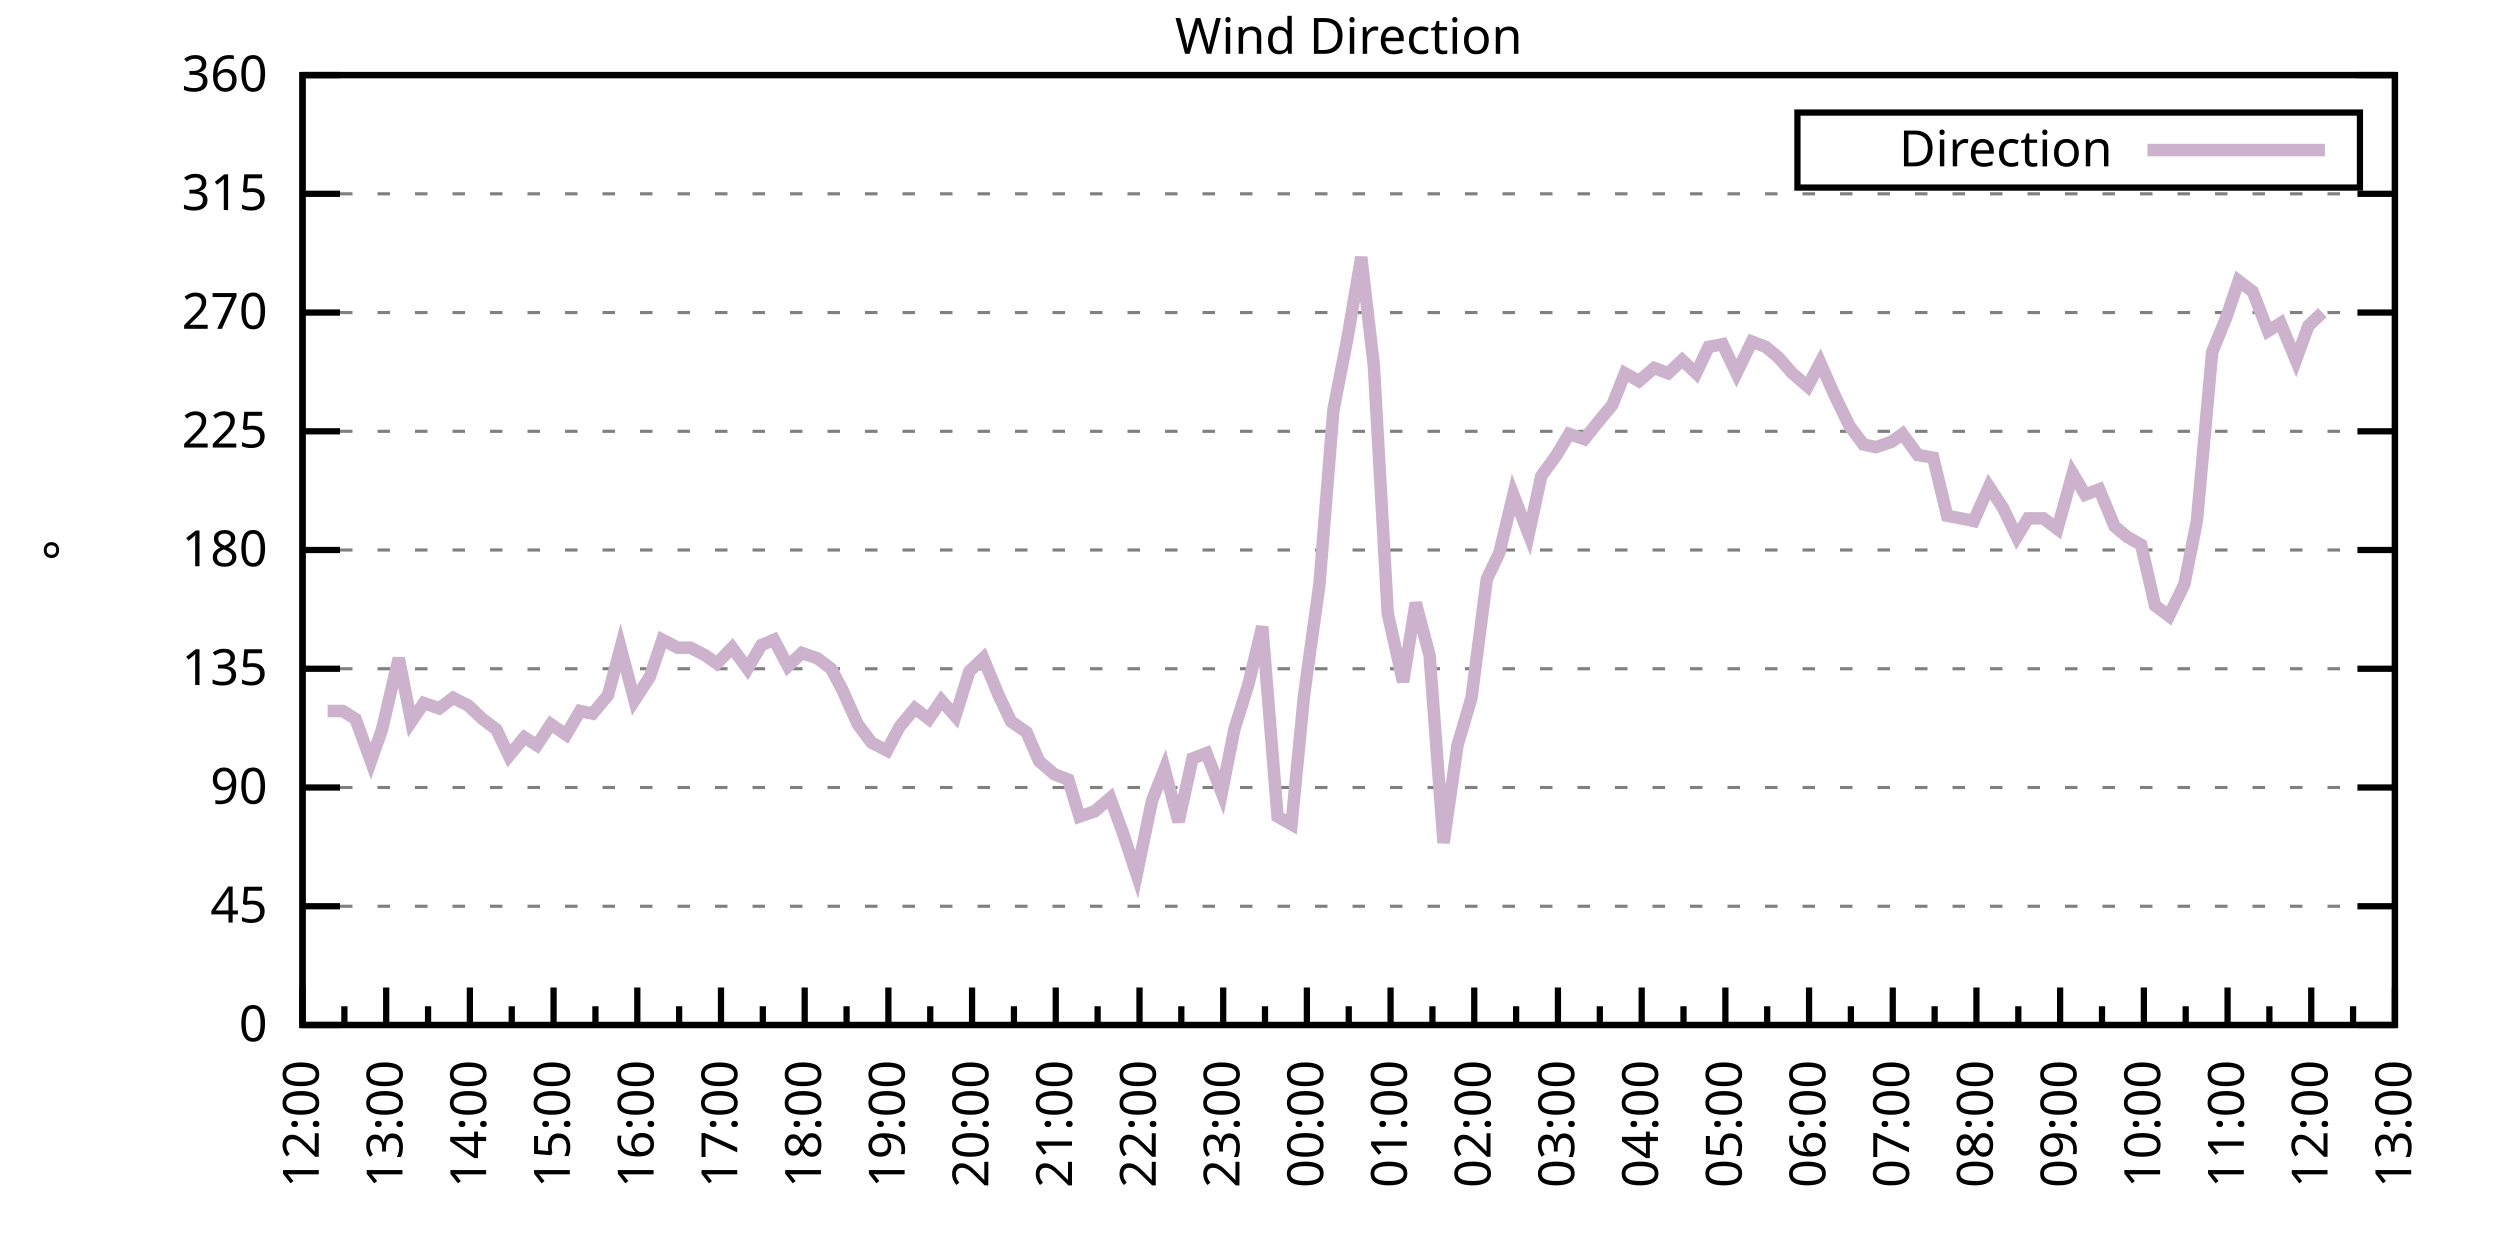
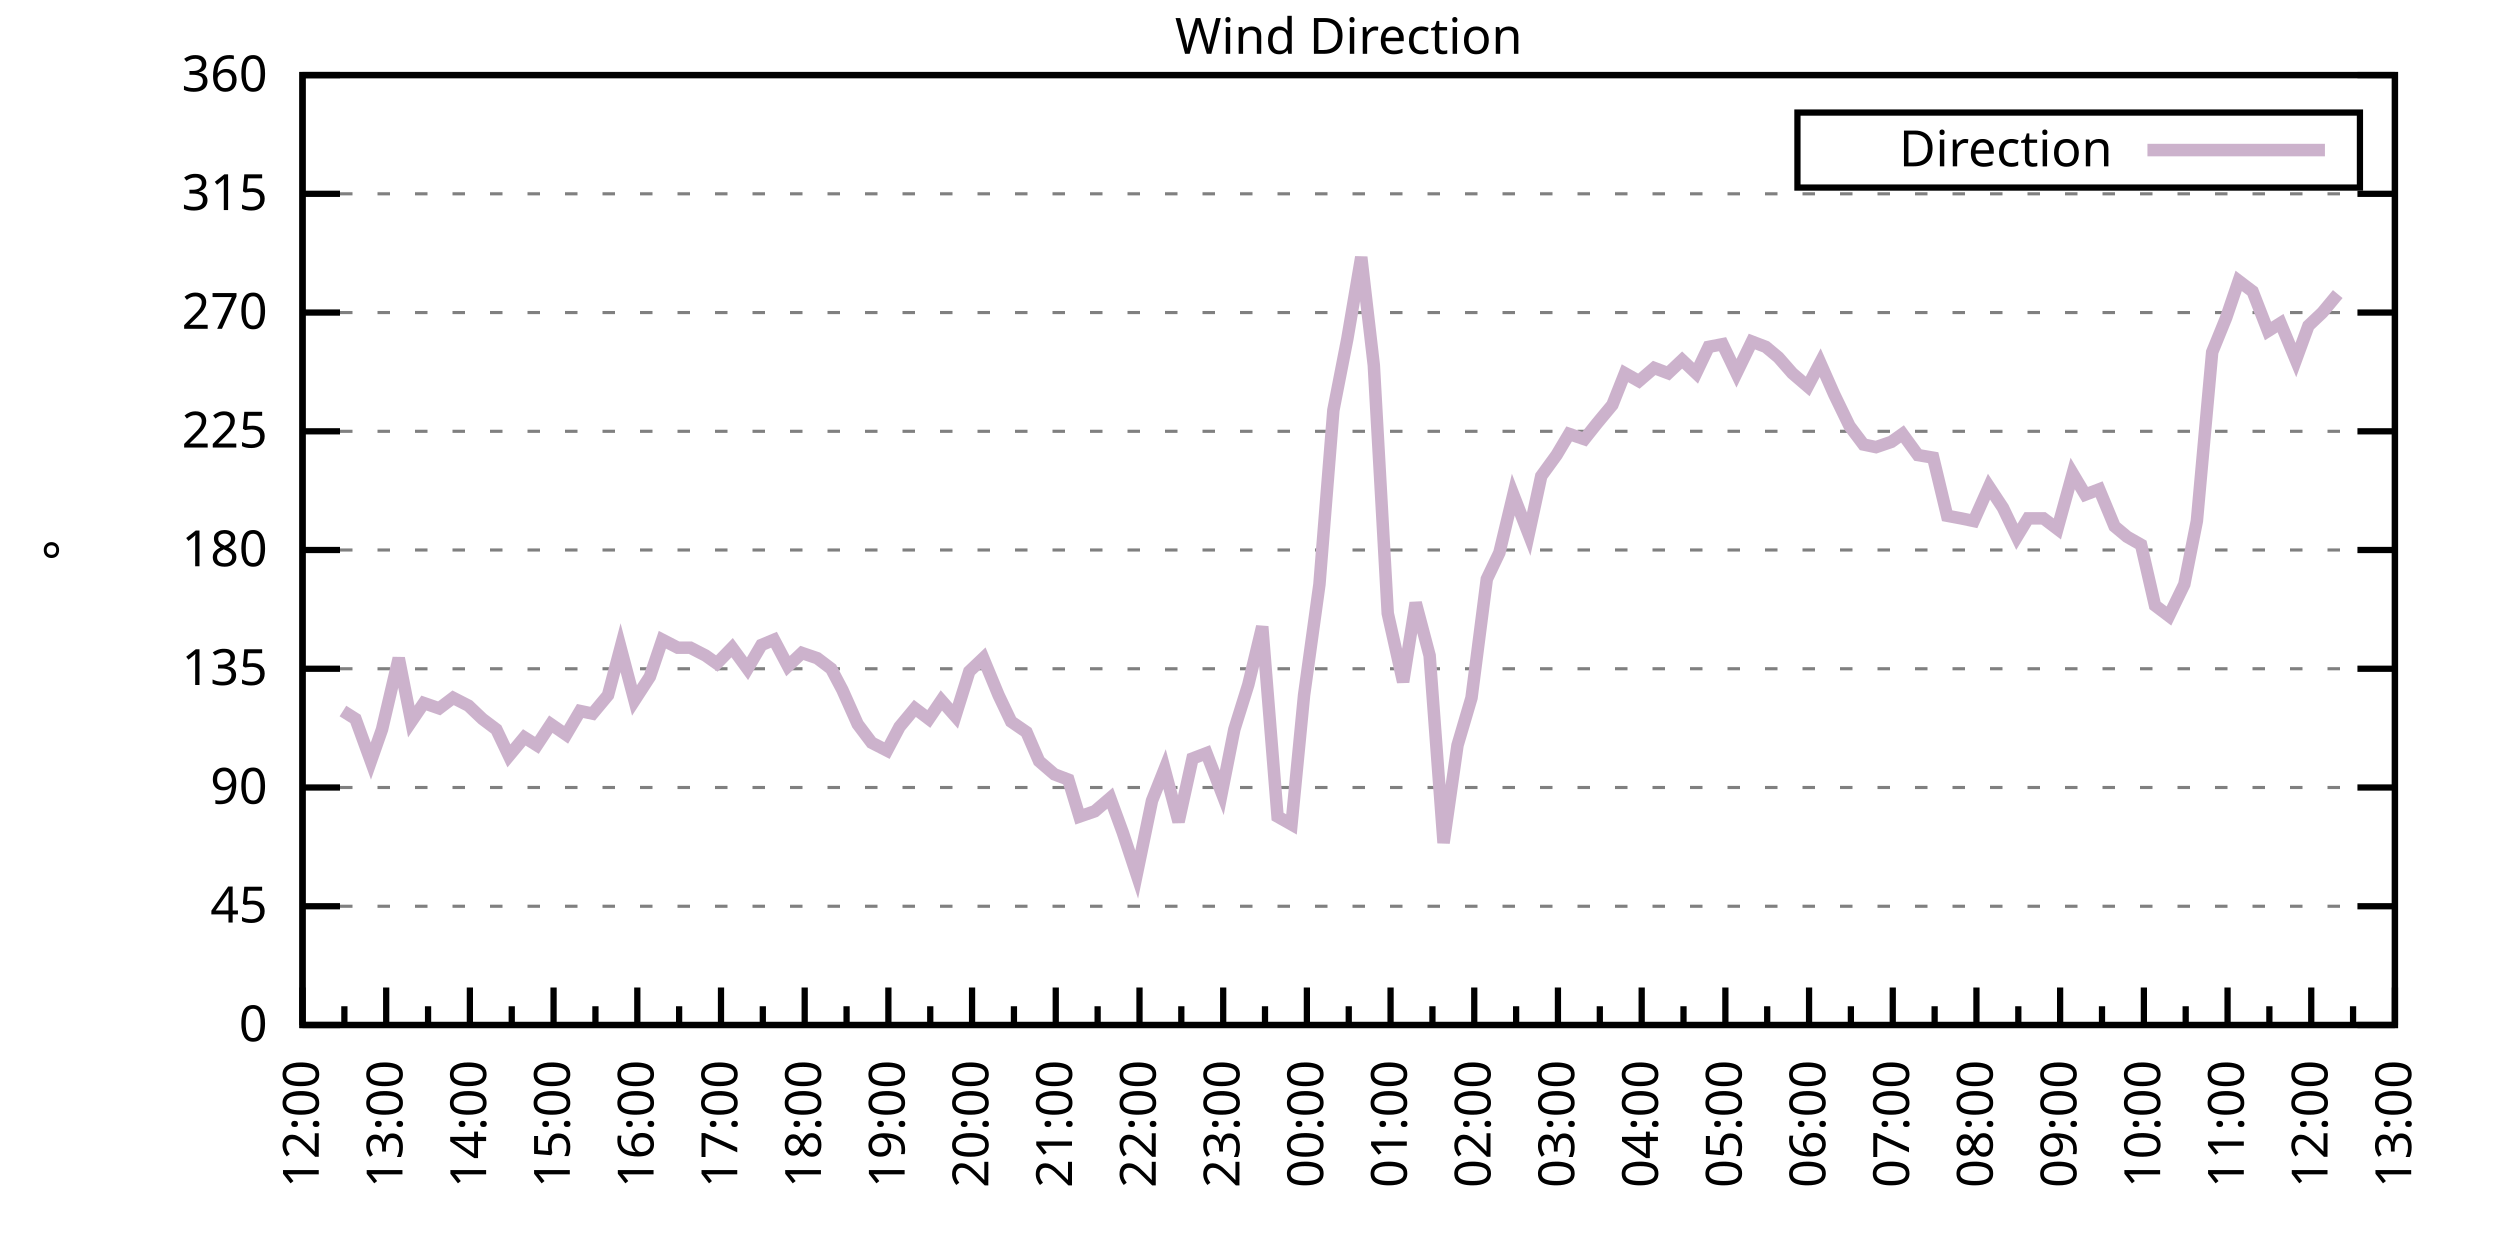
<svg xmlns="http://www.w3.org/2000/svg" xmlns:xlink="http://www.w3.org/1999/xlink" width="400" height="200" viewBox="0 0 400 200">
  <g id="gnuplot_canvas">
    <rect x="0" y="0" width="400" height="200" fill="none" />
    <defs>
      <circle id="gpDot" r="0.5" stroke-width="0.5" stroke="currentColor" />
      <path id="gpPt0" stroke-width="0.333" stroke="currentColor" d="M-1,0 h2 M0,-1 v2" />
      <path id="gpPt1" stroke-width="0.333" stroke="currentColor" d="M-1,-1 L1,1 M1,-1 L-1,1" />
      <path id="gpPt2" stroke-width="0.333" stroke="currentColor" d="M-1,0 L1,0 M0,-1 L0,1 M-1,-1 L1,1 M-1,1 L1,-1" />
      <rect id="gpPt3" stroke-width="0.333" stroke="currentColor" x="-1" y="-1" width="2" height="2" />
      <rect id="gpPt4" stroke-width="0.333" stroke="currentColor" fill="currentColor" x="-1" y="-1" width="2" height="2" />
      <circle id="gpPt5" stroke-width="0.333" stroke="currentColor" cx="0" cy="0" r="1" />
      <use xlink:href="#gpPt5" id="gpPt6" fill="currentColor" stroke="none" />
      <path id="gpPt7" stroke-width="0.333" stroke="currentColor" d="M0,-1.33 L-1.33,0.67 L1.33,0.67 z" />
      <use xlink:href="#gpPt7" id="gpPt8" fill="currentColor" stroke="none" />
      <use xlink:href="#gpPt7" id="gpPt9" stroke="currentColor" transform="rotate(180)" />
      <use xlink:href="#gpPt9" id="gpPt10" fill="currentColor" stroke="none" />
      <use xlink:href="#gpPt3" id="gpPt11" stroke="currentColor" transform="rotate(45)" />
      <use xlink:href="#gpPt11" id="gpPt12" fill="currentColor" stroke="none" />
      <path id="gpPt13" stroke-width="0.333" stroke="currentColor" d="M0,1.330 L1.265,0.411 L0.782,-1.067 L-0.782,-1.076 L-1.265,0.411 z" />
      <use xlink:href="#gpPt13" id="gpPt14" fill="currentColor" stroke="none" />
      <filter id="textbox" filterUnits="objectBoundingBox" x="0" y="0" height="1" width="1">
        <feFlood flood-color="white" flood-opacity="1" result="bgnd" />
        <feComposite in="SourceGraphic" in2="bgnd" operator="atop" />
      </filter>
      <filter id="greybox" filterUnits="objectBoundingBox" x="0" y="0" height="1" width="1">
        <feFlood flood-color="lightgrey" flood-opacity="1" result="grey" />
        <feComposite in="SourceGraphic" in2="grey" operator="atop" />
      </filter>
    </defs>
    <g fill="none" color="white" stroke="currentColor" stroke-width="1.00" stroke-linecap="butt" stroke-linejoin="miter">
</g>
    <g fill="none" color="black" stroke="currentColor" stroke-width="1.00" stroke-linecap="butt" stroke-linejoin="miter">
      <g stroke="none" shape-rendering="crispEdges">
        <polygon fill="rgb(255, 255, 255)" points="48.40,164.00 383.18,164.00 383.18,12.02 48.40,12.02 " />
      </g>
    </g>
    <g fill="none" color="black" stroke="currentColor" stroke-width="1.00" stroke-linecap="butt" stroke-linejoin="miter">
</g>
    <g fill="none" color="black" stroke="black" stroke-width="0.50" stroke-linecap="butt" stroke-linejoin="miter">
</g>
    <g fill="none" color="gray" stroke="currentColor" stroke-width="0.50" stroke-linecap="butt" stroke-linejoin="miter">
      <path stroke="gray" stroke-dasharray="2,4" class="gridline" d="M48.40,164.00 L383.19,164.00  " />
    </g>
    <g fill="none" color="gray" stroke="gray" stroke-width="1.00" stroke-linecap="butt" stroke-linejoin="miter">
</g>
    <g fill="none" color="black" stroke="currentColor" stroke-width="1.00" stroke-linecap="butt" stroke-linejoin="miter">
      <path stroke="black" d="M48.40,164.00 L54.40,164.00 M383.19,164.00 L377.19,164.00  " />
      <g transform="translate(42.80,166.60)" stroke="none" fill="black" font-family="Sans" font-size="8.00" text-anchor="end">
        <text>
          <tspan font-family="Sans"> 0</tspan>
        </text>
      </g>
    </g>
    <g fill="none" color="black" stroke="currentColor" stroke-width="1.00" stroke-linecap="butt" stroke-linejoin="miter">
</g>
    <g fill="none" color="black" stroke="black" stroke-width="0.50" stroke-linecap="butt" stroke-linejoin="miter">
</g>
    <g fill="none" color="gray" stroke="currentColor" stroke-width="0.50" stroke-linecap="butt" stroke-linejoin="miter">
      <path stroke="gray" stroke-dasharray="2,4" class="gridline" d="M48.40,145.00 L383.19,145.00  " />
    </g>
    <g fill="none" color="gray" stroke="gray" stroke-width="1.00" stroke-linecap="butt" stroke-linejoin="miter">
</g>
    <g fill="none" color="black" stroke="currentColor" stroke-width="1.00" stroke-linecap="butt" stroke-linejoin="miter">
      <path stroke="black" d="M48.40,145.00 L54.40,145.00 M383.19,145.00 L377.19,145.00  " />
      <g transform="translate(42.80,147.60)" stroke="none" fill="black" font-family="Sans" font-size="8.00" text-anchor="end">
        <text>
          <tspan font-family="Sans"> 45</tspan>
        </text>
      </g>
    </g>
    <g fill="none" color="black" stroke="currentColor" stroke-width="1.00" stroke-linecap="butt" stroke-linejoin="miter">
</g>
    <g fill="none" color="black" stroke="black" stroke-width="0.50" stroke-linecap="butt" stroke-linejoin="miter">
</g>
    <g fill="none" color="gray" stroke="currentColor" stroke-width="0.50" stroke-linecap="butt" stroke-linejoin="miter">
      <path stroke="gray" stroke-dasharray="2,4" class="gridline" d="M48.40,126.00 L383.19,126.00  " />
    </g>
    <g fill="none" color="gray" stroke="gray" stroke-width="1.00" stroke-linecap="butt" stroke-linejoin="miter">
</g>
    <g fill="none" color="black" stroke="currentColor" stroke-width="1.00" stroke-linecap="butt" stroke-linejoin="miter">
      <path stroke="black" d="M48.40,126.00 L54.40,126.00 M383.19,126.00 L377.19,126.00  " />
      <g transform="translate(42.80,128.60)" stroke="none" fill="black" font-family="Sans" font-size="8.00" text-anchor="end">
        <text>
          <tspan font-family="Sans"> 90</tspan>
        </text>
      </g>
    </g>
    <g fill="none" color="black" stroke="currentColor" stroke-width="1.00" stroke-linecap="butt" stroke-linejoin="miter">
</g>
    <g fill="none" color="black" stroke="black" stroke-width="0.50" stroke-linecap="butt" stroke-linejoin="miter">
</g>
    <g fill="none" color="gray" stroke="currentColor" stroke-width="0.50" stroke-linecap="butt" stroke-linejoin="miter">
      <path stroke="gray" stroke-dasharray="2,4" class="gridline" d="M48.40,107.00 L383.19,107.00  " />
    </g>
    <g fill="none" color="gray" stroke="gray" stroke-width="1.00" stroke-linecap="butt" stroke-linejoin="miter">
</g>
    <g fill="none" color="black" stroke="currentColor" stroke-width="1.00" stroke-linecap="butt" stroke-linejoin="miter">
      <path stroke="black" d="M48.40,107.00 L54.40,107.00 M383.19,107.00 L377.19,107.00  " />
      <g transform="translate(42.80,109.60)" stroke="none" fill="black" font-family="Sans" font-size="8.00" text-anchor="end">
        <text>
          <tspan font-family="Sans"> 135</tspan>
        </text>
      </g>
    </g>
    <g fill="none" color="black" stroke="currentColor" stroke-width="1.00" stroke-linecap="butt" stroke-linejoin="miter">
</g>
    <g fill="none" color="black" stroke="black" stroke-width="0.50" stroke-linecap="butt" stroke-linejoin="miter">
</g>
    <g fill="none" color="gray" stroke="currentColor" stroke-width="0.50" stroke-linecap="butt" stroke-linejoin="miter">
      <path stroke="gray" stroke-dasharray="2,4" class="gridline" d="M48.40,88.00 L383.19,88.00  " />
    </g>
    <g fill="none" color="gray" stroke="gray" stroke-width="1.00" stroke-linecap="butt" stroke-linejoin="miter">
</g>
    <g fill="none" color="black" stroke="currentColor" stroke-width="1.00" stroke-linecap="butt" stroke-linejoin="miter">
      <path stroke="black" d="M48.40,88.00 L54.40,88.00 M383.19,88.00 L377.19,88.00  " />
      <g transform="translate(42.80,90.60)" stroke="none" fill="black" font-family="Sans" font-size="8.00" text-anchor="end">
        <text>
          <tspan font-family="Sans"> 180</tspan>
        </text>
      </g>
    </g>
    <g fill="none" color="black" stroke="currentColor" stroke-width="1.00" stroke-linecap="butt" stroke-linejoin="miter">
</g>
    <g fill="none" color="black" stroke="black" stroke-width="0.50" stroke-linecap="butt" stroke-linejoin="miter">
</g>
    <g fill="none" color="gray" stroke="currentColor" stroke-width="0.50" stroke-linecap="butt" stroke-linejoin="miter">
      <path stroke="gray" stroke-dasharray="2,4" class="gridline" d="M48.40,69.01 L383.19,69.01  " />
    </g>
    <g fill="none" color="gray" stroke="gray" stroke-width="1.00" stroke-linecap="butt" stroke-linejoin="miter">
</g>
    <g fill="none" color="black" stroke="currentColor" stroke-width="1.00" stroke-linecap="butt" stroke-linejoin="miter">
      <path stroke="black" d="M48.40,69.01 L54.40,69.01 M383.19,69.01 L377.19,69.01  " />
      <g transform="translate(42.80,71.61)" stroke="none" fill="black" font-family="Sans" font-size="8.00" text-anchor="end">
        <text>
          <tspan font-family="Sans"> 225</tspan>
        </text>
      </g>
    </g>
    <g fill="none" color="black" stroke="currentColor" stroke-width="1.00" stroke-linecap="butt" stroke-linejoin="miter">
</g>
    <g fill="none" color="black" stroke="black" stroke-width="0.50" stroke-linecap="butt" stroke-linejoin="miter">
</g>
    <g fill="none" color="gray" stroke="currentColor" stroke-width="0.50" stroke-linecap="butt" stroke-linejoin="miter">
      <path stroke="gray" stroke-dasharray="2,4" class="gridline" d="M48.40,50.01 L383.19,50.01  " />
    </g>
    <g fill="none" color="gray" stroke="gray" stroke-width="1.00" stroke-linecap="butt" stroke-linejoin="miter">
</g>
    <g fill="none" color="black" stroke="currentColor" stroke-width="1.00" stroke-linecap="butt" stroke-linejoin="miter">
      <path stroke="black" d="M48.40,50.01 L54.40,50.01 M383.19,50.01 L377.19,50.01  " />
      <g transform="translate(42.80,52.61)" stroke="none" fill="black" font-family="Sans" font-size="8.00" text-anchor="end">
        <text>
          <tspan font-family="Sans"> 270</tspan>
        </text>
      </g>
    </g>
    <g fill="none" color="black" stroke="currentColor" stroke-width="1.00" stroke-linecap="butt" stroke-linejoin="miter">
</g>
    <g fill="none" color="black" stroke="black" stroke-width="0.50" stroke-linecap="butt" stroke-linejoin="miter">
</g>
    <g fill="none" color="gray" stroke="currentColor" stroke-width="0.50" stroke-linecap="butt" stroke-linejoin="miter">
      <path stroke="gray" stroke-dasharray="2,4" class="gridline" d="M48.40,31.01 L383.19,31.01  " />
    </g>
    <g fill="none" color="gray" stroke="gray" stroke-width="1.00" stroke-linecap="butt" stroke-linejoin="miter">
</g>
    <g fill="none" color="black" stroke="currentColor" stroke-width="1.00" stroke-linecap="butt" stroke-linejoin="miter">
      <path stroke="black" d="M48.40,31.01 L54.40,31.01 M383.19,31.01 L377.19,31.01  " />
      <g transform="translate(42.80,33.61)" stroke="none" fill="black" font-family="Sans" font-size="8.00" text-anchor="end">
        <text>
          <tspan font-family="Sans"> 315</tspan>
        </text>
      </g>
    </g>
    <g fill="none" color="black" stroke="currentColor" stroke-width="1.00" stroke-linecap="butt" stroke-linejoin="miter">
</g>
    <g fill="none" color="black" stroke="black" stroke-width="0.50" stroke-linecap="butt" stroke-linejoin="miter">
</g>
    <g fill="none" color="gray" stroke="currentColor" stroke-width="0.50" stroke-linecap="butt" stroke-linejoin="miter">
      <path stroke="gray" stroke-dasharray="2,4" class="gridline" d="M48.40,12.01 L383.19,12.01  " />
    </g>
    <g fill="none" color="gray" stroke="gray" stroke-width="1.00" stroke-linecap="butt" stroke-linejoin="miter">
</g>
    <g fill="none" color="black" stroke="currentColor" stroke-width="1.00" stroke-linecap="butt" stroke-linejoin="miter">
      <path stroke="black" d="M48.40,12.01 L54.40,12.01 M383.19,12.01 L377.19,12.01  " />
      <g transform="translate(42.80,14.61)" stroke="none" fill="black" font-family="Sans" font-size="8.00" text-anchor="end">
        <text>
          <tspan font-family="Sans"> 360</tspan>
        </text>
      </g>
    </g>
    <g fill="none" color="black" stroke="currentColor" stroke-width="1.00" stroke-linecap="butt" stroke-linejoin="miter">
      <path stroke="black" d="M48.40,164.00 L48.40,158.00  " />
      <g transform="translate(51.00,169.60) rotate(270)" stroke="none" fill="black" font-family="Sans" font-size="8.00" text-anchor="end">
        <text>
          <tspan font-family="Sans">12:00</tspan>
        </text>
      </g>
    </g>
    <g fill="none" color="black" stroke="currentColor" stroke-width="1.00" stroke-linecap="butt" stroke-linejoin="miter">
      <path stroke="black" d="M55.10,164.00 L55.10,161.00 M61.79,164.00 L61.79,158.00  " />
      <g transform="translate(64.39,169.60) rotate(270)" stroke="none" fill="black" font-family="Sans" font-size="8.00" text-anchor="end">
        <text>
          <tspan font-family="Sans">13:00</tspan>
        </text>
      </g>
    </g>
    <g fill="none" color="black" stroke="currentColor" stroke-width="1.00" stroke-linecap="butt" stroke-linejoin="miter">
      <path stroke="black" d="M68.49,164.00 L68.49,161.00 M75.18,164.00 L75.18,158.00  " />
      <g transform="translate(77.78,169.60) rotate(270)" stroke="none" fill="black" font-family="Sans" font-size="8.00" text-anchor="end">
        <text>
          <tspan font-family="Sans">14:00</tspan>
        </text>
      </g>
    </g>
    <g fill="none" color="black" stroke="currentColor" stroke-width="1.00" stroke-linecap="butt" stroke-linejoin="miter">
      <path stroke="black" d="M81.88,164.00 L81.88,161.00 M88.57,164.00 L88.57,158.00  " />
      <g transform="translate(91.17,169.60) rotate(270)" stroke="none" fill="black" font-family="Sans" font-size="8.00" text-anchor="end">
        <text>
          <tspan font-family="Sans">15:00</tspan>
        </text>
      </g>
    </g>
    <g fill="none" color="black" stroke="currentColor" stroke-width="1.00" stroke-linecap="butt" stroke-linejoin="miter">
      <path stroke="black" d="M95.27,164.00 L95.27,161.00 M101.97,164.00 L101.97,158.00  " />
      <g transform="translate(104.57,169.60) rotate(270)" stroke="none" fill="black" font-family="Sans" font-size="8.00" text-anchor="end">
        <text>
          <tspan font-family="Sans">16:00</tspan>
        </text>
      </g>
    </g>
    <g fill="none" color="black" stroke="currentColor" stroke-width="1.00" stroke-linecap="butt" stroke-linejoin="miter">
      <path stroke="black" d="M108.66,164.00 L108.66,161.00 M115.36,164.00 L115.36,158.00  " />
      <g transform="translate(117.96,169.60) rotate(270)" stroke="none" fill="black" font-family="Sans" font-size="8.00" text-anchor="end">
        <text>
          <tspan font-family="Sans">17:00</tspan>
        </text>
      </g>
    </g>
    <g fill="none" color="black" stroke="currentColor" stroke-width="1.00" stroke-linecap="butt" stroke-linejoin="miter">
      <path stroke="black" d="M122.05,164.00 L122.05,161.00 M128.75,164.00 L128.75,158.00  " />
      <g transform="translate(131.35,169.60) rotate(270)" stroke="none" fill="black" font-family="Sans" font-size="8.00" text-anchor="end">
        <text>
          <tspan font-family="Sans">18:00</tspan>
        </text>
      </g>
    </g>
    <g fill="none" color="black" stroke="currentColor" stroke-width="1.00" stroke-linecap="butt" stroke-linejoin="miter">
      <path stroke="black" d="M135.45,164.00 L135.45,161.00 M142.14,164.00 L142.14,158.00  " />
      <g transform="translate(144.74,169.60) rotate(270)" stroke="none" fill="black" font-family="Sans" font-size="8.00" text-anchor="end">
        <text>
          <tspan font-family="Sans">19:00</tspan>
        </text>
      </g>
    </g>
    <g fill="none" color="black" stroke="currentColor" stroke-width="1.00" stroke-linecap="butt" stroke-linejoin="miter">
      <path stroke="black" d="M148.84,164.00 L148.84,161.00 M155.53,164.00 L155.53,158.00  " />
      <g transform="translate(158.13,169.60) rotate(270)" stroke="none" fill="black" font-family="Sans" font-size="8.00" text-anchor="end">
        <text>
          <tspan font-family="Sans">20:00</tspan>
        </text>
      </g>
    </g>
    <g fill="none" color="black" stroke="currentColor" stroke-width="1.00" stroke-linecap="butt" stroke-linejoin="miter">
      <path stroke="black" d="M162.23,164.00 L162.23,161.00 M168.92,164.00 L168.92,158.00  " />
      <g transform="translate(171.52,169.60) rotate(270)" stroke="none" fill="black" font-family="Sans" font-size="8.00" text-anchor="end">
        <text>
          <tspan font-family="Sans">21:00</tspan>
        </text>
      </g>
    </g>
    <g fill="none" color="black" stroke="currentColor" stroke-width="1.00" stroke-linecap="butt" stroke-linejoin="miter">
      <path stroke="black" d="M175.62,164.00 L175.62,161.00 M182.32,164.00 L182.32,158.00  " />
      <g transform="translate(184.92,169.60) rotate(270)" stroke="none" fill="black" font-family="Sans" font-size="8.00" text-anchor="end">
        <text>
          <tspan font-family="Sans">22:00</tspan>
        </text>
      </g>
    </g>
    <g fill="none" color="black" stroke="currentColor" stroke-width="1.00" stroke-linecap="butt" stroke-linejoin="miter">
      <path stroke="black" d="M189.01,164.00 L189.01,161.00 M195.71,164.00 L195.71,158.00  " />
      <g transform="translate(198.31,169.60) rotate(270)" stroke="none" fill="black" font-family="Sans" font-size="8.00" text-anchor="end">
        <text>
          <tspan font-family="Sans">23:00</tspan>
        </text>
      </g>
    </g>
    <g fill="none" color="black" stroke="currentColor" stroke-width="1.00" stroke-linecap="butt" stroke-linejoin="miter">
      <path stroke="black" d="M202.40,164.00 L202.40,161.00 M209.10,164.00 L209.10,158.00  " />
      <g transform="translate(211.70,169.60) rotate(270)" stroke="none" fill="black" font-family="Sans" font-size="8.00" text-anchor="end">
        <text>
          <tspan font-family="Sans">00:00</tspan>
        </text>
      </g>
    </g>
    <g fill="none" color="black" stroke="currentColor" stroke-width="1.00" stroke-linecap="butt" stroke-linejoin="miter">
      <path stroke="black" d="M215.80,164.00 L215.80,161.00 M222.49,164.00 L222.49,158.00  " />
      <g transform="translate(225.09,169.60) rotate(270)" stroke="none" fill="black" font-family="Sans" font-size="8.00" text-anchor="end">
        <text>
          <tspan font-family="Sans">01:00</tspan>
        </text>
      </g>
    </g>
    <g fill="none" color="black" stroke="currentColor" stroke-width="1.00" stroke-linecap="butt" stroke-linejoin="miter">
      <path stroke="black" d="M229.19,164.00 L229.19,161.00 M235.88,164.00 L235.88,158.00  " />
      <g transform="translate(238.48,169.60) rotate(270)" stroke="none" fill="black" font-family="Sans" font-size="8.00" text-anchor="end">
        <text>
          <tspan font-family="Sans">02:00</tspan>
        </text>
      </g>
    </g>
    <g fill="none" color="black" stroke="currentColor" stroke-width="1.00" stroke-linecap="butt" stroke-linejoin="miter">
      <path stroke="black" d="M242.58,164.00 L242.58,161.00 M249.27,164.00 L249.27,158.00  " />
      <g transform="translate(251.87,169.60) rotate(270)" stroke="none" fill="black" font-family="Sans" font-size="8.00" text-anchor="end">
        <text>
          <tspan font-family="Sans">03:00</tspan>
        </text>
      </g>
    </g>
    <g fill="none" color="black" stroke="currentColor" stroke-width="1.00" stroke-linecap="butt" stroke-linejoin="miter">
      <path stroke="black" d="M255.97,164.00 L255.97,161.00 M262.67,164.00 L262.67,158.00  " />
      <g transform="translate(265.27,169.60) rotate(270)" stroke="none" fill="black" font-family="Sans" font-size="8.00" text-anchor="end">
        <text>
          <tspan font-family="Sans">04:00</tspan>
        </text>
      </g>
    </g>
    <g fill="none" color="black" stroke="currentColor" stroke-width="1.00" stroke-linecap="butt" stroke-linejoin="miter">
      <path stroke="black" d="M269.36,164.00 L269.36,161.00 M276.06,164.00 L276.06,158.00  " />
      <g transform="translate(278.66,169.60) rotate(270)" stroke="none" fill="black" font-family="Sans" font-size="8.00" text-anchor="end">
        <text>
          <tspan font-family="Sans">05:00</tspan>
        </text>
      </g>
    </g>
    <g fill="none" color="black" stroke="currentColor" stroke-width="1.00" stroke-linecap="butt" stroke-linejoin="miter">
      <path stroke="black" d="M282.75,164.00 L282.75,161.00 M289.45,164.00 L289.45,158.00  " />
      <g transform="translate(292.05,169.60) rotate(270)" stroke="none" fill="black" font-family="Sans" font-size="8.00" text-anchor="end">
        <text>
          <tspan font-family="Sans">06:00</tspan>
        </text>
      </g>
    </g>
    <g fill="none" color="black" stroke="currentColor" stroke-width="1.00" stroke-linecap="butt" stroke-linejoin="miter">
      <path stroke="black" d="M296.14,164.00 L296.14,161.00 M302.84,164.00 L302.84,158.00  " />
      <g transform="translate(305.44,169.60) rotate(270)" stroke="none" fill="black" font-family="Sans" font-size="8.00" text-anchor="end">
        <text>
          <tspan font-family="Sans">07:00</tspan>
        </text>
      </g>
    </g>
    <g fill="none" color="black" stroke="currentColor" stroke-width="1.00" stroke-linecap="butt" stroke-linejoin="miter">
      <path stroke="black" d="M309.54,164.00 L309.54,161.00 M316.23,164.00 L316.23,158.00  " />
      <g transform="translate(318.83,169.60) rotate(270)" stroke="none" fill="black" font-family="Sans" font-size="8.00" text-anchor="end">
        <text>
          <tspan font-family="Sans">08:00</tspan>
        </text>
      </g>
    </g>
    <g fill="none" color="black" stroke="currentColor" stroke-width="1.00" stroke-linecap="butt" stroke-linejoin="miter">
      <path stroke="black" d="M322.93,164.00 L322.93,161.00 M329.62,164.00 L329.62,158.00  " />
      <g transform="translate(332.22,169.60) rotate(270)" stroke="none" fill="black" font-family="Sans" font-size="8.00" text-anchor="end">
        <text>
          <tspan font-family="Sans">09:00</tspan>
        </text>
      </g>
    </g>
    <g fill="none" color="black" stroke="currentColor" stroke-width="1.00" stroke-linecap="butt" stroke-linejoin="miter">
      <path stroke="black" d="M336.32,164.00 L336.32,161.00 M343.02,164.00 L343.02,158.00  " />
      <g transform="translate(345.62,169.60) rotate(270)" stroke="none" fill="black" font-family="Sans" font-size="8.00" text-anchor="end">
        <text>
          <tspan font-family="Sans">10:00</tspan>
        </text>
      </g>
    </g>
    <g fill="none" color="black" stroke="currentColor" stroke-width="1.00" stroke-linecap="butt" stroke-linejoin="miter">
      <path stroke="black" d="M349.71,164.00 L349.71,161.00 M356.41,164.00 L356.41,158.00  " />
      <g transform="translate(359.01,169.60) rotate(270)" stroke="none" fill="black" font-family="Sans" font-size="8.00" text-anchor="end">
        <text>
          <tspan font-family="Sans">11:00</tspan>
        </text>
      </g>
    </g>
    <g fill="none" color="black" stroke="currentColor" stroke-width="1.00" stroke-linecap="butt" stroke-linejoin="miter">
      <path stroke="black" d="M363.10,164.00 L363.10,161.00 M369.80,164.00 L369.80,158.00  " />
      <g transform="translate(372.40,169.60) rotate(270)" stroke="none" fill="black" font-family="Sans" font-size="8.00" text-anchor="end">
        <text>
          <tspan font-family="Sans">12:00</tspan>
        </text>
      </g>
    </g>
    <g fill="none" color="black" stroke="currentColor" stroke-width="1.00" stroke-linecap="butt" stroke-linejoin="miter">
      <path stroke="black" d="M376.49,164.00 L376.49,161.00 M383.19,164.00 L383.19,158.00  " />
      <g transform="translate(385.79,169.60) rotate(270)" stroke="none" fill="black" font-family="Sans" font-size="8.00" text-anchor="end">
        <text>
          <tspan font-family="Sans">13:00</tspan>
        </text>
      </g>
    </g>
    <g fill="none" color="black" stroke="currentColor" stroke-width="1.00" stroke-linecap="butt" stroke-linejoin="miter">
</g>
    <g fill="none" color="black" stroke="currentColor" stroke-width="1.00" stroke-linecap="butt" stroke-linejoin="miter">
      <path stroke="black" d="M48.40,12.01 L48.40,164.00 L383.19,164.00 L383.19,12.01 L48.40,12.01 Z  " />
    </g>
    <g fill="none" color="black" stroke="currentColor" stroke-width="1.00" stroke-linecap="butt" stroke-linejoin="miter">
      <g transform="translate(12.80,88.01) rotate(270)" stroke="none" fill="black" font-family="Sans" font-size="8.00" text-anchor="middle">
        <text>
          <tspan font-family="Sans">°</tspan>
        </text>
      </g>
    </g>
    <g fill="none" color="black" stroke="currentColor" stroke-width="1.00" stroke-linecap="butt" stroke-linejoin="miter">
</g>
    <g fill="none" color="black" stroke="currentColor" stroke-width="1.00" stroke-linecap="butt" stroke-linejoin="miter">
      <path stroke="black" d="M287.59,30.01 L287.59,18.01 L377.59,18.01 L377.59,30.01 L287.59,30.01 Z  " />
    </g>
    <g id="Wind_direction_plot_1">
      <g fill="none" color="white" stroke="black" stroke-width="2.00" stroke-linecap="butt" stroke-linejoin="miter">
</g>
      <g fill="none" color="black" stroke="currentColor" stroke-width="2.00" stroke-linecap="butt" stroke-linejoin="miter">
        <g transform="translate(337.99,26.61)" stroke="none" fill="black" font-family="Sans" font-size="8.00" text-anchor="end">
          <text>
            <tspan font-family="Sans">Direction</tspan>
          </text>
        </g>
      </g>
      <g fill="none" color="black" stroke="currentColor" stroke-width="2.00" stroke-linecap="butt" stroke-linejoin="miter">
-         <path stroke="rgb(204, 178, 204)" d="M343.59,24.01 L371.99,24.01 M52.42,113.76 L54.87,113.76 L56.88,115.03 L59.34,121.78 L61.12,116.71 L63.80,105.31   L65.81,115.45 L67.82,112.49 L70.27,113.34 L72.50,111.65 L74.96,112.91 L77.19,115.03 L79.42,116.71 L81.43,120.94   L83.89,117.98 L85.90,119.25 L88.13,115.87 L90.58,117.56 L92.82,113.76 L94.82,114.18 L97.28,111.23 L99.29,103.63   L101.52,112.07 L103.98,108.27 L105.98,102.36 L108.44,103.63 L110.45,103.63 L112.90,104.89 L114.69,106.16 L117.14,103.63   L119.60,107.00 L121.83,103.20 L123.84,102.36 L126.07,106.58 L128.30,104.47 L130.76,105.31 L132.99,107.00 L134.78,110.38   L137.23,115.87 L139.46,118.83 L141.92,120.09 L143.93,116.29 L146.38,113.34 L148.61,115.03 L150.62,112.07 L152.85,114.60   L155.09,107.43 L157.32,105.31 L159.77,111.23 L161.78,115.45 L164.24,117.14 L166.25,121.78 L168.70,123.89 L170.93,124.74   L172.72,130.65 L175.17,129.80 L177.63,127.69 L179.64,133.18 L181.87,139.93 L184.32,128.11 L186.33,123.05 L188.57,131.49   L190.80,121.36 L193.03,120.51 L195.48,126.85 L197.49,116.71 L199.73,109.54 L201.96,100.25 L204.41,130.65 L206.64,131.91   L208.65,111.23 L211.11,93.49 L213.34,65.63 L215.57,54.23 L217.80,41.14 L219.81,58.45 L222.04,98.14 L224.50,109.11   L226.51,96.45 L228.74,104.89 L230.97,134.87 L233.20,119.25 L235.44,111.65 L237.89,92.65 L239.90,88.43 L242.13,79.14   L244.59,85.47 L246.60,76.18 L249.05,72.81 L251.06,69.43 L253.51,70.27 L255.52,67.74 L257.98,64.78 L259.99,59.72   L262.22,60.98 L264.67,58.87 L266.91,59.72 L269.14,57.61 L271.37,59.72 L273.38,55.50 L275.61,55.07 L277.84,59.72   L280.30,54.65 L282.53,55.50 L284.54,57.18 L286.77,59.72 L289.23,61.83 L291.23,58.03 L293.47,63.10 L295.92,68.16   L298.15,71.12 L300.16,71.54 L302.62,70.70 L304.40,69.43 L306.86,72.81 L309.31,73.23 L311.54,82.52 L313.78,82.94   L315.79,83.36 L318.24,77.87 L320.47,81.25 L322.70,85.89 L324.49,82.94 L326.95,82.94 L329.18,84.63 L331.63,75.76   L333.64,79.14 L335.87,78.29 L338.33,84.21 L340.34,85.89 L342.57,87.16 L344.80,96.87 L347.03,98.56 L349.49,93.49   L351.50,83.36 L353.95,56.34 L356.18,50.85 L358.19,44.94 L360.42,46.63 L362.88,52.96 L364.89,51.70 L367.34,57.61   L369.35,52.12 L371.58,50.01  " />
+         <path stroke="rgb(204, 178, 204)" d="M343.59,24.01 L371.99,24.01 M54.87,113.76 L56.88,115.03 L59.34,121.78 L61.12,116.71 L63.80,105.31 L65.81,115.45   L67.82,112.49 L70.27,113.34 L72.50,111.65 L74.96,112.91 L77.19,115.03 L79.42,116.71 L81.43,120.94 L83.89,117.98   L85.90,119.25 L88.13,115.87 L90.58,117.56 L92.82,113.76 L94.82,114.18 L97.28,111.23 L99.29,103.63 L101.52,112.07   L103.98,108.27 L105.98,102.36 L108.44,103.63 L110.45,103.63 L112.90,104.89 L114.69,106.16 L117.14,103.63 L119.60,107.00   L121.83,103.20 L123.84,102.36 L126.07,106.58 L128.30,104.47 L130.76,105.31 L132.99,107.00 L134.78,110.38 L137.23,115.87   L139.46,118.83 L141.92,120.09 L143.93,116.29 L146.38,113.34 L148.61,115.03 L150.62,112.07 L152.85,114.60 L155.09,107.43   L157.32,105.31 L159.77,111.23 L161.78,115.45 L164.24,117.14 L166.25,121.78 L168.70,123.89 L170.93,124.74 L172.72,130.65   L175.17,129.80 L177.63,127.69 L179.64,133.18 L181.87,139.93 L184.32,128.11 L186.33,123.05 L188.57,131.49 L190.80,121.36   L193.03,120.51 L195.48,126.85 L197.49,116.71 L199.73,109.54 L201.96,100.25 L204.41,130.65 L206.64,131.91 L208.65,111.23   L211.11,93.49 L213.34,65.63 L215.57,54.23 L217.80,41.14 L219.81,58.45 L222.04,98.14 L224.50,109.11 L226.51,96.45   L228.74,104.89 L230.97,134.87 L233.20,119.25 L235.44,111.65 L237.89,92.65 L239.90,88.43 L242.13,79.14 L244.59,85.47   L246.60,76.18 L249.05,72.81 L251.06,69.43 L253.51,70.27 L255.52,67.74 L257.98,64.78 L259.99,59.72 L262.22,60.98   L264.67,58.87 L266.91,59.72 L269.14,57.61 L271.37,59.72 L273.38,55.50 L275.61,55.07 L277.84,59.72 L280.30,54.65   L282.53,55.50 L284.54,57.18 L286.77,59.72 L289.23,61.83 L291.23,58.03 L293.47,63.10 L295.92,68.16 L298.15,71.12   L300.16,71.54 L302.62,70.70 L304.40,69.43 L306.86,72.81 L309.31,73.23 L311.54,82.52 L313.78,82.94 L315.79,83.36   L318.24,77.87 L320.47,81.25 L322.70,85.89 L324.49,82.94 L326.95,82.94 L329.18,84.63 L331.63,75.76 L333.64,79.14   L335.87,78.29 L338.33,84.21 L340.34,85.89 L342.57,87.16 L344.80,96.87 L347.03,98.56 L349.49,93.49 L351.50,83.36   L353.95,56.34 L356.18,50.85 L358.19,44.94 L360.42,46.63 L362.88,52.96 L364.89,51.70 L367.34,57.61 L369.35,52.12   L371.58,50.01 L374.04,47.05  " />
      </g>
    </g>
    <g fill="none" color="black" stroke="currentColor" stroke-width="2.00" stroke-linecap="butt" stroke-linejoin="miter">
</g>
    <g fill="none" color="black" stroke="black" stroke-width="1.00" stroke-linecap="butt" stroke-linejoin="miter">
</g>
    <g fill="none" color="black" stroke="currentColor" stroke-width="1.00" stroke-linecap="butt" stroke-linejoin="miter">
      <path stroke="black" d="M48.40,12.01 L48.40,164.00 L383.19,164.00 L383.19,12.01 L48.40,12.01 Z  " />
    </g>
    <g fill="none" color="black" stroke="currentColor" stroke-width="1.00" stroke-linecap="butt" stroke-linejoin="miter">
      <g transform="translate(215.79,8.61)" stroke="none" fill="black" font-family="Sans" font-size="8.00" text-anchor="middle">
        <text>
          <tspan font-family="Sans">Wind Direction</tspan>
        </text>
      </g>
    </g>
    <g fill="none" color="black" stroke="currentColor" stroke-width="1.00" stroke-linecap="butt" stroke-linejoin="miter">
</g>
  </g>
</svg>
